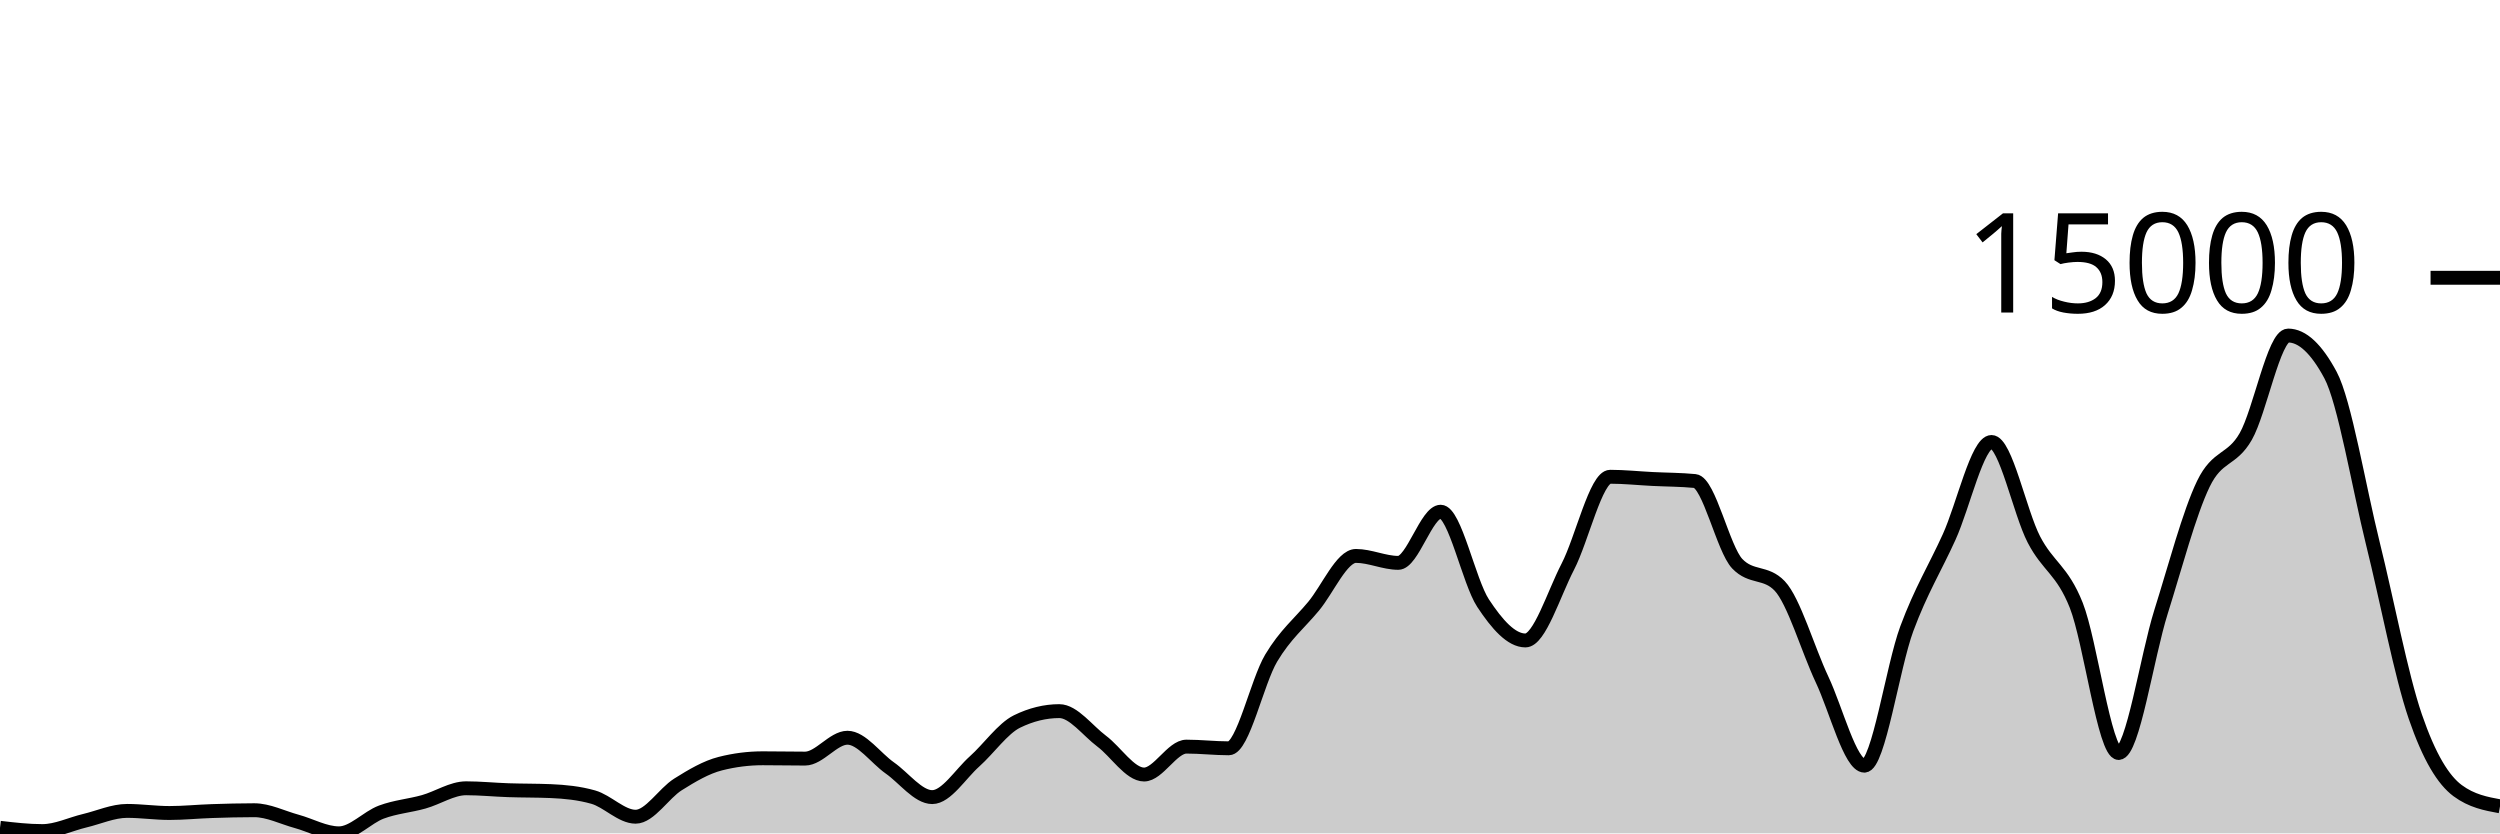
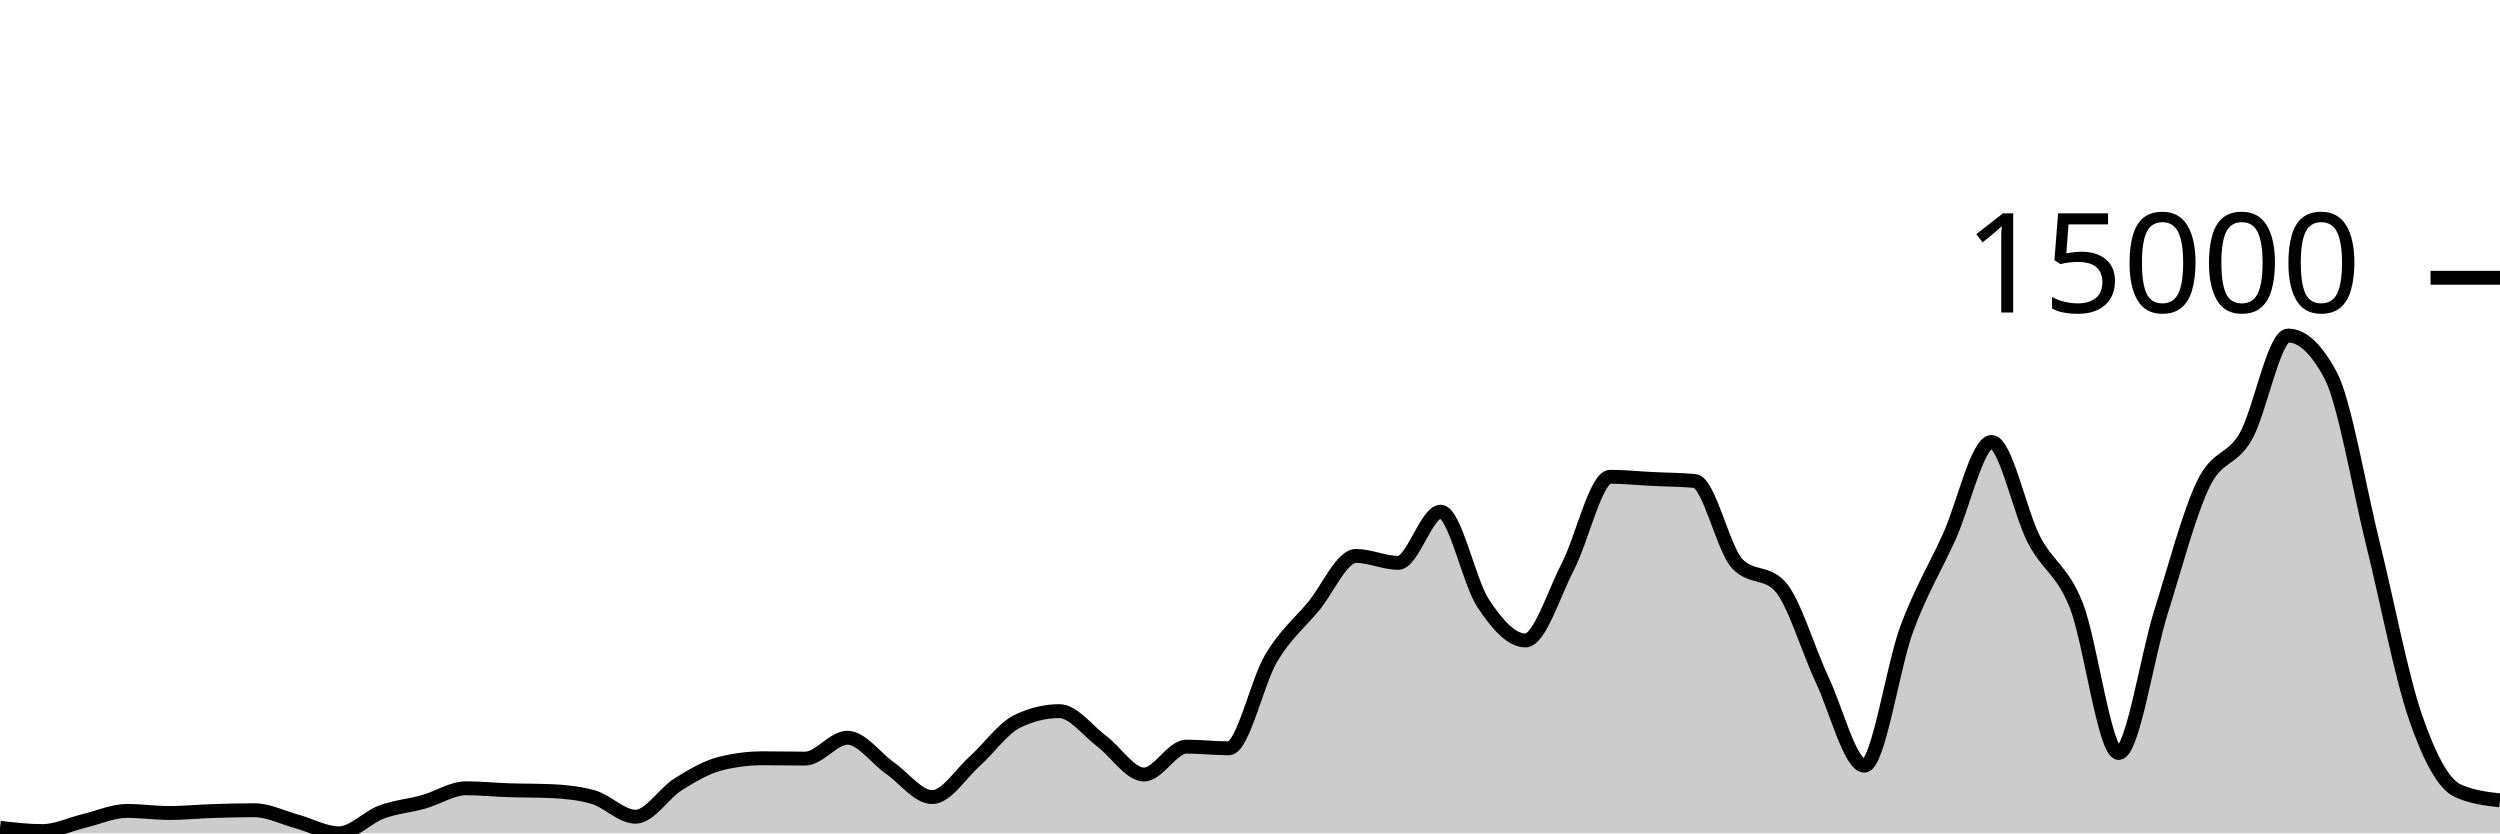
<svg xmlns="http://www.w3.org/2000/svg" viewBox="0 0 180 60">
  <g transform="translate(0,20)">
-     <path class="area" fill="rgba(0, 0, 0, 0.2)" d="M0,39.601C1.017,39.72,2.034,39.838,3.051,39.838C4.068,39.838,5.085,39.334,6.102,39.092C7.119,38.85,8.136,38.385,9.153,38.385C10.169,38.385,11.186,38.536,12.203,38.536C13.22,38.536,14.237,38.431,15.254,38.398C16.271,38.364,17.288,38.336,18.305,38.336C19.322,38.336,20.339,38.861,21.356,39.138C22.373,39.416,23.39,40,24.407,40C25.424,40,26.441,38.848,27.458,38.47C28.475,38.091,29.492,38.017,30.508,37.731C31.525,37.446,32.542,36.756,33.559,36.756C34.576,36.756,35.593,36.862,36.61,36.895C37.627,36.929,38.644,36.917,39.661,36.96C40.678,37.003,41.695,37.104,42.712,37.392C43.729,37.68,44.746,38.804,45.763,38.804C46.78,38.804,47.797,37.116,48.814,36.479C49.831,35.842,50.847,35.239,51.864,34.982C52.881,34.724,53.898,34.596,54.915,34.596C55.932,34.596,56.949,34.619,57.966,34.619C58.983,34.619,60,33.117,61.017,33.117C62.034,33.117,63.051,34.58,64.068,35.293C65.085,36.005,66.102,37.392,67.119,37.392C68.136,37.392,69.153,35.727,70.169,34.82C71.186,33.913,72.203,32.448,73.22,31.949C74.237,31.45,75.254,31.201,76.271,31.201C77.288,31.201,78.305,32.603,79.322,33.364C80.339,34.125,81.356,35.766,82.373,35.766C83.39,35.766,84.407,33.757,85.424,33.757C86.441,33.757,87.458,33.878,88.475,33.878C89.492,33.878,90.508,29.088,91.525,27.383C92.542,25.679,93.559,24.877,94.576,23.651C95.593,22.425,96.61,20.027,97.627,20.027C98.644,20.027,99.661,20.526,100.678,20.526C101.695,20.526,102.712,16.843,103.729,16.843C104.746,16.843,105.763,21.88,106.78,23.425C107.797,24.97,108.814,26.113,109.831,26.113C110.847,26.113,111.864,22.768,112.881,20.804C113.898,18.84,114.915,14.327,115.932,14.327C116.949,14.327,117.966,14.436,118.983,14.487C120,14.538,121.017,14.535,122.034,14.633C123.051,14.731,124.068,19.527,125.085,20.59C126.102,21.653,127.119,21.122,128.136,22.185C129.153,23.248,130.169,26.762,131.186,28.919C132.203,31.076,133.22,35.128,134.237,35.128C135.254,35.128,136.271,28.016,137.288,25.272C138.305,22.528,139.322,20.905,140.339,18.664C141.356,16.422,142.373,11.822,143.39,11.822C144.407,11.822,145.424,16.886,146.441,18.846C147.458,20.807,148.475,21.023,149.492,23.584C150.508,26.146,151.525,34.215,152.542,34.215C153.559,34.215,154.576,27.285,155.593,24.055C156.61,20.825,157.627,16.941,158.644,14.836C159.661,12.731,160.678,13.205,161.695,11.426C162.712,9.646,163.729,4.159,164.746,4.159C165.763,4.159,166.78,5.107,167.797,7.004C168.814,8.901,169.831,15.035,170.847,19.132C171.864,23.229,172.881,28.618,173.898,31.584C174.915,34.55,175.932,36.173,176.949,36.926C177.966,37.679,178.983,37.867,180,38.055L180,40C178.983,40,177.966,40,176.949,40C175.932,40,174.915,40,173.898,40C172.881,40,171.864,40,170.847,40C169.831,40,168.814,40,167.797,40C166.78,40,165.763,40,164.746,40C163.729,40,162.712,40,161.695,40C160.678,40,159.661,40,158.644,40C157.627,40,156.61,40,155.593,40C154.576,40,153.559,40,152.542,40C151.525,40,150.508,40,149.492,40C148.475,40,147.458,40,146.441,40C145.424,40,144.407,40,143.39,40C142.373,40,141.356,40,140.339,40C139.322,40,138.305,40,137.288,40C136.271,40,135.254,40,134.237,40C133.22,40,132.203,40,131.186,40C130.169,40,129.153,40,128.136,40C127.119,40,126.102,40,125.085,40C124.068,40,123.051,40,122.034,40C121.017,40,120,40,118.983,40C117.966,40,116.949,40,115.932,40C114.915,40,113.898,40,112.881,40C111.864,40,110.847,40,109.831,40C108.814,40,107.797,40,106.78,40C105.763,40,104.746,40,103.729,40C102.712,40,101.695,40,100.678,40C99.661,40,98.644,40,97.627,40C96.61,40,95.593,40,94.576,40C93.559,40,92.542,40,91.525,40C90.508,40,89.492,40,88.475,40C87.458,40,86.441,40,85.424,40C84.407,40,83.39,40,82.373,40C81.356,40,80.339,40,79.322,40C78.305,40,77.288,40,76.271,40C75.254,40,74.237,40,73.22,40C72.203,40,71.186,40,70.169,40C69.153,40,68.136,40,67.119,40C66.102,40,65.085,40,64.068,40C63.051,40,62.034,40,61.017,40C60,40,58.983,40,57.966,40C56.949,40,55.932,40,54.915,40C53.898,40,52.881,40,51.864,40C50.847,40,49.831,40,48.814,40C47.797,40,46.78,40,45.763,40C44.746,40,43.729,40,42.712,40C41.695,40,40.678,40,39.661,40C38.644,40,37.627,40,36.61,40C35.593,40,34.576,40,33.559,40C32.542,40,31.525,40,30.508,40C29.492,40,28.475,40,27.458,40C26.441,40,25.424,40,24.407,40C23.39,40,22.373,40,21.356,40C20.339,40,19.322,40,18.305,40C17.288,40,16.271,40,15.254,40C14.237,40,13.22,40,12.203,40C11.186,40,10.169,40,9.153,40C8.136,40,7.119,40,6.102,40C5.085,40,4.068,40,3.051,40C2.034,40,1.017,40,0,40Z" />
-     <path class="line" stroke="black" fill="none" d="M0,39.601C1.017,39.72,2.034,39.838,3.051,39.838C4.068,39.838,5.085,39.334,6.102,39.092C7.119,38.85,8.136,38.385,9.153,38.385C10.169,38.385,11.186,38.536,12.203,38.536C13.22,38.536,14.237,38.431,15.254,38.398C16.271,38.364,17.288,38.336,18.305,38.336C19.322,38.336,20.339,38.861,21.356,39.138C22.373,39.416,23.39,40,24.407,40C25.424,40,26.441,38.848,27.458,38.47C28.475,38.091,29.492,38.017,30.508,37.731C31.525,37.446,32.542,36.756,33.559,36.756C34.576,36.756,35.593,36.862,36.61,36.895C37.627,36.929,38.644,36.917,39.661,36.96C40.678,37.003,41.695,37.104,42.712,37.392C43.729,37.68,44.746,38.804,45.763,38.804C46.78,38.804,47.797,37.116,48.814,36.479C49.831,35.842,50.847,35.239,51.864,34.982C52.881,34.724,53.898,34.596,54.915,34.596C55.932,34.596,56.949,34.619,57.966,34.619C58.983,34.619,60,33.117,61.017,33.117C62.034,33.117,63.051,34.58,64.068,35.293C65.085,36.005,66.102,37.392,67.119,37.392C68.136,37.392,69.153,35.727,70.169,34.82C71.186,33.913,72.203,32.448,73.22,31.949C74.237,31.45,75.254,31.201,76.271,31.201C77.288,31.201,78.305,32.603,79.322,33.364C80.339,34.125,81.356,35.766,82.373,35.766C83.39,35.766,84.407,33.757,85.424,33.757C86.441,33.757,87.458,33.878,88.475,33.878C89.492,33.878,90.508,29.088,91.525,27.383C92.542,25.679,93.559,24.877,94.576,23.651C95.593,22.425,96.61,20.027,97.627,20.027C98.644,20.027,99.661,20.526,100.678,20.526C101.695,20.526,102.712,16.843,103.729,16.843C104.746,16.843,105.763,21.88,106.78,23.425C107.797,24.97,108.814,26.113,109.831,26.113C110.847,26.113,111.864,22.768,112.881,20.804C113.898,18.84,114.915,14.327,115.932,14.327C116.949,14.327,117.966,14.436,118.983,14.487C120,14.538,121.017,14.535,122.034,14.633C123.051,14.731,124.068,19.527,125.085,20.59C126.102,21.653,127.119,21.122,128.136,22.185C129.153,23.248,130.169,26.762,131.186,28.919C132.203,31.076,133.22,35.128,134.237,35.128C135.254,35.128,136.271,28.016,137.288,25.272C138.305,22.528,139.322,20.905,140.339,18.664C141.356,16.422,142.373,11.822,143.39,11.822C144.407,11.822,145.424,16.886,146.441,18.846C147.458,20.807,148.475,21.023,149.492,23.584C150.508,26.146,151.525,34.215,152.542,34.215C153.559,34.215,154.576,27.285,155.593,24.055C156.61,20.825,157.627,16.941,158.644,14.836C159.661,12.731,160.678,13.205,161.695,11.426C162.712,9.646,163.729,4.159,164.746,4.159C165.763,4.159,166.78,5.107,167.797,7.004C168.814,8.901,169.831,15.035,170.847,19.132C171.864,23.229,172.881,28.618,173.898,31.584C174.915,34.55,175.932,36.173,176.949,36.926C177.966,37.679,178.983,37.867,180,38.055" />
+     <path class="area" fill="rgba(0, 0, 0, 0.2)" d="M0,39.601C1.017,39.72,2.034,39.838,3.051,39.838C4.068,39.838,5.085,39.334,6.102,39.092C7.119,38.85,8.136,38.385,9.153,38.385C10.169,38.385,11.186,38.536,12.203,38.536C13.22,38.536,14.237,38.431,15.254,38.398C16.271,38.364,17.288,38.336,18.305,38.336C19.322,38.336,20.339,38.861,21.356,39.138C22.373,39.416,23.39,40,24.407,40C25.424,40,26.441,38.848,27.458,38.47C28.475,38.091,29.492,38.017,30.508,37.731C31.525,37.446,32.542,36.756,33.559,36.756C34.576,36.756,35.593,36.862,36.61,36.895C37.627,36.929,38.644,36.917,39.661,36.96C40.678,37.003,41.695,37.104,42.712,37.392C43.729,37.68,44.746,38.804,45.763,38.804C46.78,38.804,47.797,37.116,48.814,36.479C49.831,35.842,50.847,35.239,51.864,34.982C52.881,34.724,53.898,34.596,54.915,34.596C55.932,34.596,56.949,34.619,57.966,34.619C58.983,34.619,60,33.117,61.017,33.117C62.034,33.117,63.051,34.58,64.068,35.293C65.085,36.005,66.102,37.392,67.119,37.392C68.136,37.392,69.153,35.727,70.169,34.82C71.186,33.913,72.203,32.448,73.22,31.949C74.237,31.45,75.254,31.201,76.271,31.201C77.288,31.201,78.305,32.603,79.322,33.364C80.339,34.125,81.356,35.766,82.373,35.766C83.39,35.766,84.407,33.757,85.424,33.757C86.441,33.757,87.458,33.878,88.475,33.878C89.492,33.878,90.508,29.088,91.525,27.383C92.542,25.679,93.559,24.877,94.576,23.651C95.593,22.425,96.61,20.027,97.627,20.027C98.644,20.027,99.661,20.526,100.678,20.526C101.695,20.526,102.712,16.843,103.729,16.843C104.746,16.843,105.763,21.88,106.78,23.425C107.797,24.97,108.814,26.113,109.831,26.113C110.847,26.113,111.864,22.768,112.881,20.804C113.898,18.84,114.915,14.327,115.932,14.327C116.949,14.327,117.966,14.436,118.983,14.487C120,14.538,121.017,14.535,122.034,14.633C123.051,14.731,124.068,19.527,125.085,20.59C126.102,21.653,127.119,21.122,128.136,22.185C129.153,23.248,130.169,26.762,131.186,28.919C132.203,31.076,133.22,35.128,134.237,35.128C135.254,35.128,136.271,28.016,137.288,25.272C138.305,22.528,139.322,20.905,140.339,18.664C141.356,16.422,142.373,11.822,143.39,11.822C144.407,11.822,145.424,16.886,146.441,18.846C147.458,20.807,148.475,21.023,149.492,23.584C150.508,26.146,151.525,34.215,152.542,34.215C153.559,34.215,154.576,27.285,155.593,24.055C156.61,20.825,157.627,16.941,158.644,14.836C159.661,12.731,160.678,13.205,161.695,11.426C162.712,9.646,163.729,4.159,164.746,4.159C165.763,4.159,166.78,5.107,167.797,7.004C168.814,8.901,169.831,15.035,170.847,19.132C171.864,23.229,172.881,28.618,173.898,31.584C174.915,34.55,175.932,36.46,176.949,36.926C177.966,37.393,178.983,37.509,180,37.626L180,40C178.983,40,177.966,40,176.949,40C175.932,40,174.915,40,173.898,40C172.881,40,171.864,40,170.847,40C169.831,40,168.814,40,167.797,40C166.78,40,165.763,40,164.746,40C163.729,40,162.712,40,161.695,40C160.678,40,159.661,40,158.644,40C157.627,40,156.61,40,155.593,40C154.576,40,153.559,40,152.542,40C151.525,40,150.508,40,149.492,40C148.475,40,147.458,40,146.441,40C145.424,40,144.407,40,143.39,40C142.373,40,141.356,40,140.339,40C139.322,40,138.305,40,137.288,40C136.271,40,135.254,40,134.237,40C133.22,40,132.203,40,131.186,40C130.169,40,129.153,40,128.136,40C127.119,40,126.102,40,125.085,40C124.068,40,123.051,40,122.034,40C121.017,40,120,40,118.983,40C117.966,40,116.949,40,115.932,40C114.915,40,113.898,40,112.881,40C111.864,40,110.847,40,109.831,40C108.814,40,107.797,40,106.78,40C105.763,40,104.746,40,103.729,40C102.712,40,101.695,40,100.678,40C99.661,40,98.644,40,97.627,40C96.61,40,95.593,40,94.576,40C93.559,40,92.542,40,91.525,40C90.508,40,89.492,40,88.475,40C87.458,40,86.441,40,85.424,40C84.407,40,83.39,40,82.373,40C81.356,40,80.339,40,79.322,40C78.305,40,77.288,40,76.271,40C75.254,40,74.237,40,73.22,40C72.203,40,71.186,40,70.169,40C69.153,40,68.136,40,67.119,40C66.102,40,65.085,40,64.068,40C63.051,40,62.034,40,61.017,40C60,40,58.983,40,57.966,40C56.949,40,55.932,40,54.915,40C53.898,40,52.881,40,51.864,40C50.847,40,49.831,40,48.814,40C47.797,40,46.78,40,45.763,40C44.746,40,43.729,40,42.712,40C41.695,40,40.678,40,39.661,40C38.644,40,37.627,40,36.61,40C35.593,40,34.576,40,33.559,40C32.542,40,31.525,40,30.508,40C29.492,40,28.475,40,27.458,40C26.441,40,25.424,40,24.407,40C23.39,40,22.373,40,21.356,40C20.339,40,19.322,40,18.305,40C17.288,40,16.271,40,15.254,40C14.237,40,13.22,40,12.203,40C11.186,40,10.169,40,9.153,40C8.136,40,7.119,40,6.102,40C5.085,40,4.068,40,3.051,40C2.034,40,1.017,40,0,40Z" />
+     <path class="line" stroke="black" fill="none" d="M0,39.601C1.017,39.72,2.034,39.838,3.051,39.838C4.068,39.838,5.085,39.334,6.102,39.092C7.119,38.85,8.136,38.385,9.153,38.385C10.169,38.385,11.186,38.536,12.203,38.536C13.22,38.536,14.237,38.431,15.254,38.398C16.271,38.364,17.288,38.336,18.305,38.336C19.322,38.336,20.339,38.861,21.356,39.138C22.373,39.416,23.39,40,24.407,40C25.424,40,26.441,38.848,27.458,38.47C28.475,38.091,29.492,38.017,30.508,37.731C31.525,37.446,32.542,36.756,33.559,36.756C34.576,36.756,35.593,36.862,36.61,36.895C37.627,36.929,38.644,36.917,39.661,36.96C40.678,37.003,41.695,37.104,42.712,37.392C43.729,37.68,44.746,38.804,45.763,38.804C46.78,38.804,47.797,37.116,48.814,36.479C49.831,35.842,50.847,35.239,51.864,34.982C52.881,34.724,53.898,34.596,54.915,34.596C55.932,34.596,56.949,34.619,57.966,34.619C58.983,34.619,60,33.117,61.017,33.117C62.034,33.117,63.051,34.58,64.068,35.293C65.085,36.005,66.102,37.392,67.119,37.392C68.136,37.392,69.153,35.727,70.169,34.82C71.186,33.913,72.203,32.448,73.22,31.949C74.237,31.45,75.254,31.201,76.271,31.201C77.288,31.201,78.305,32.603,79.322,33.364C80.339,34.125,81.356,35.766,82.373,35.766C83.39,35.766,84.407,33.757,85.424,33.757C86.441,33.757,87.458,33.878,88.475,33.878C89.492,33.878,90.508,29.088,91.525,27.383C92.542,25.679,93.559,24.877,94.576,23.651C95.593,22.425,96.61,20.027,97.627,20.027C98.644,20.027,99.661,20.526,100.678,20.526C101.695,20.526,102.712,16.843,103.729,16.843C104.746,16.843,105.763,21.88,106.78,23.425C107.797,24.97,108.814,26.113,109.831,26.113C110.847,26.113,111.864,22.768,112.881,20.804C113.898,18.84,114.915,14.327,115.932,14.327C116.949,14.327,117.966,14.436,118.983,14.487C120,14.538,121.017,14.535,122.034,14.633C123.051,14.731,124.068,19.527,125.085,20.59C126.102,21.653,127.119,21.122,128.136,22.185C129.153,23.248,130.169,26.762,131.186,28.919C132.203,31.076,133.22,35.128,134.237,35.128C135.254,35.128,136.271,28.016,137.288,25.272C138.305,22.528,139.322,20.905,140.339,18.664C141.356,16.422,142.373,11.822,143.39,11.822C144.407,11.822,145.424,16.886,146.441,18.846C147.458,20.807,148.475,21.023,149.492,23.584C150.508,26.146,151.525,34.215,152.542,34.215C153.559,34.215,154.576,27.285,155.593,24.055C156.61,20.825,157.627,16.941,158.644,14.836C159.661,12.731,160.678,13.205,161.695,11.426C162.712,9.646,163.729,4.159,164.746,4.159C165.763,4.159,166.78,5.107,167.797,7.004C168.814,8.901,169.831,15.035,170.847,19.132C171.864,23.229,172.881,28.618,173.898,31.584C174.915,34.55,175.932,36.46,176.949,36.926C177.966,37.393,178.983,37.509,180,37.626" />
    <path class="axis-ceiling" stroke-width="1" stroke="black" fill="none" d="M175,0L180,0" />
    <text class="axis-ceiling-label" font-family="sans-serif" text-anchor="end" font-size="10px" x="170" y="2.5">15000</text>
  </g>
</svg>
